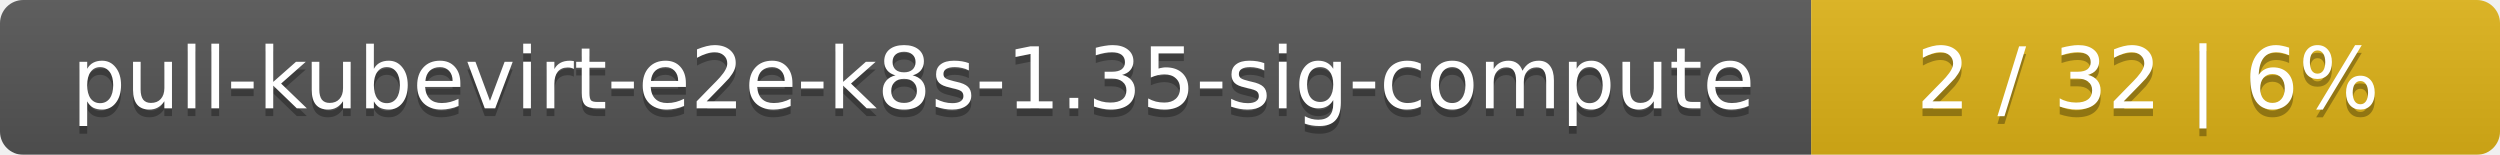
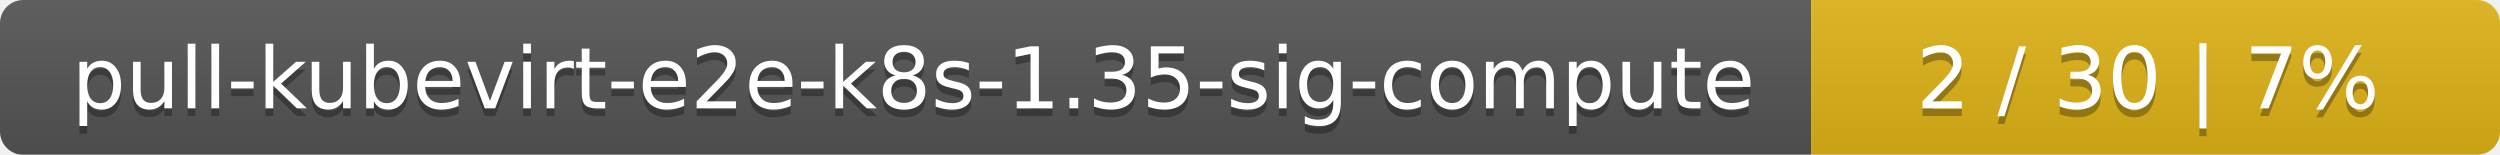
<svg xmlns="http://www.w3.org/2000/svg" width="323" height="20">
  <linearGradient id="smooth" x2="0" y2="100%">
    <stop offset="0" stop-color="#bbb" stop-opacity=".1" />
    <stop offset="1" stop-opacity=".1" />
  </linearGradient>
  <mask id="round">
    <rect width="323" height="20" rx="3" fill="#fff" />
  </mask>
  <g mask="url(#round)">
    <rect width="234" height="20" fill="#555" />
    <rect x="234" width="89" height="20" fill="#dfb317" />
    <rect width="323" height="20" fill="url(#smooth)" />
  </g>
  <g fill="#fff" text-anchor="middle" font-family="DejaVu Sans,Verdana,Geneva,sans-serif" font-size="11">
    <text x="118" y="15" fill="#010101" fill-opacity=".3">pull-kubevirt-e2e-k8s-1.35-sig-compute</text>
    <text x="118" y="14">pull-kubevirt-e2e-k8s-1.35-sig-compute</text>
-     <text x="277.5" y="15" fill="#010101" fill-opacity=".3">2 / 32    |    6%</text>
-     <text x="277.5" y="14">2 / 32    |    6%</text>
+     <text x="277.5" y="15" fill="#010101" fill-opacity=".3">2 / 30    |    7%</text>
+     <text x="277.5" y="14">2 / 30    |    7%</text>
  </g>
</svg>
